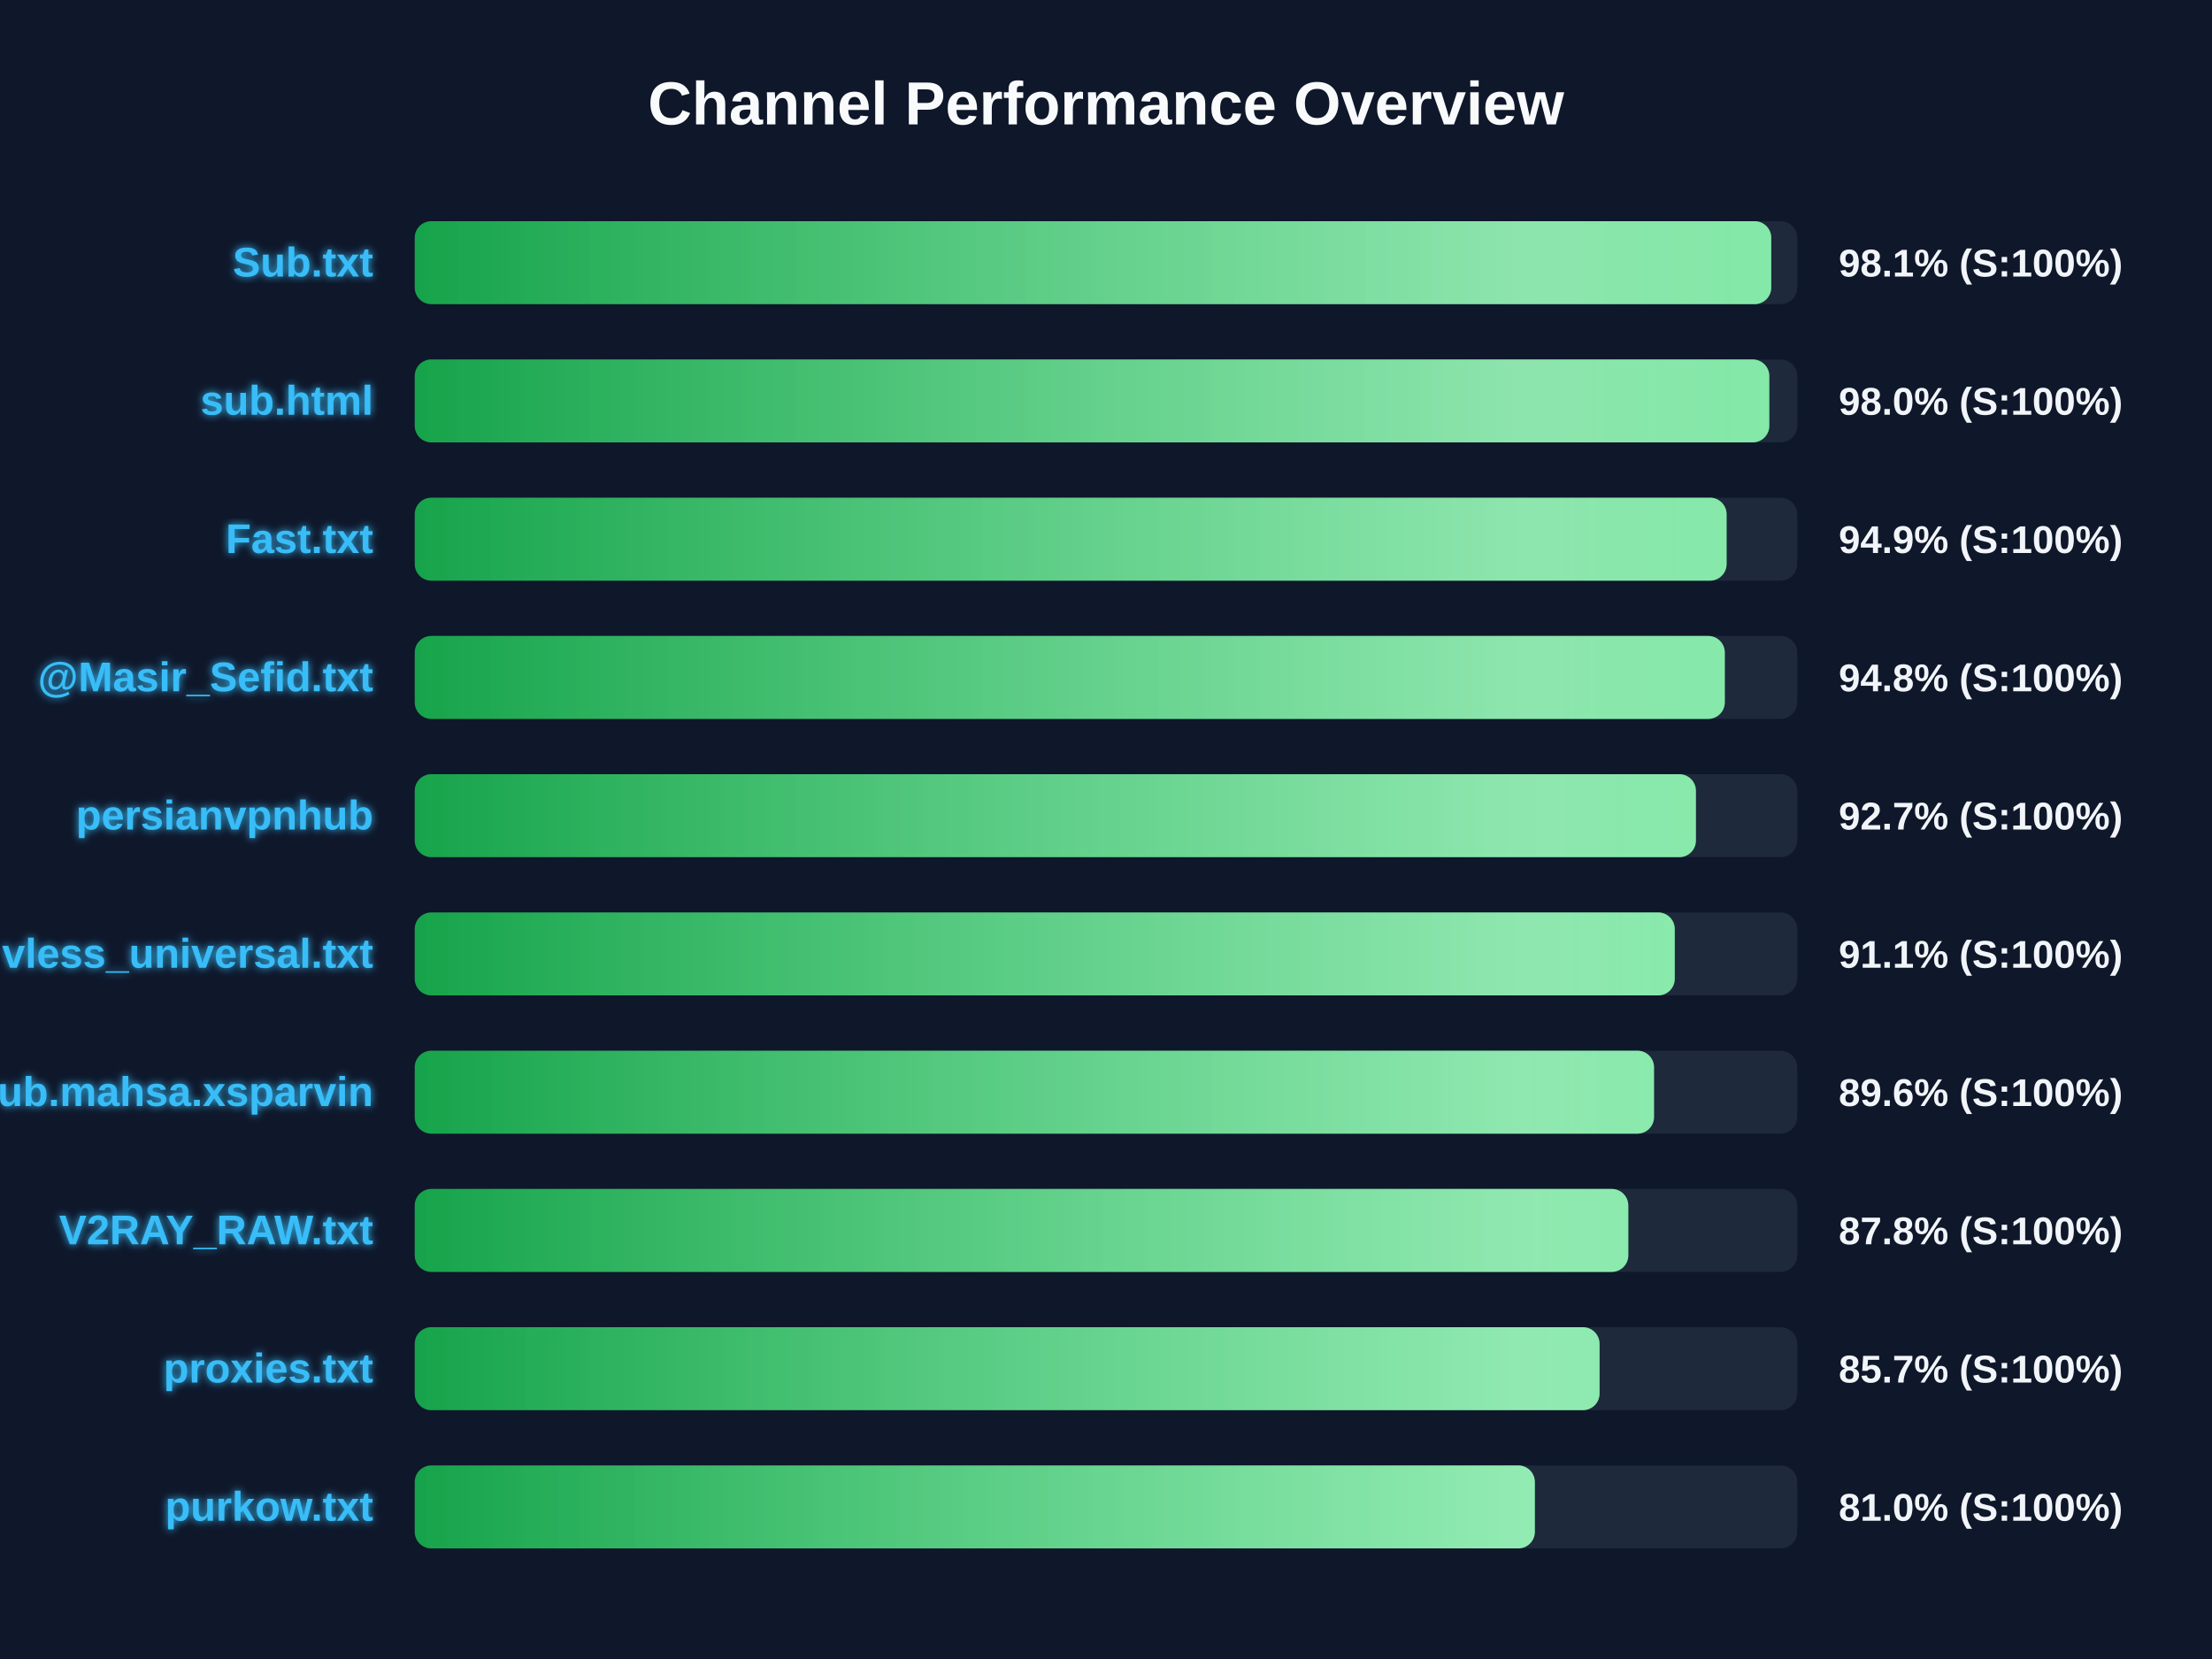
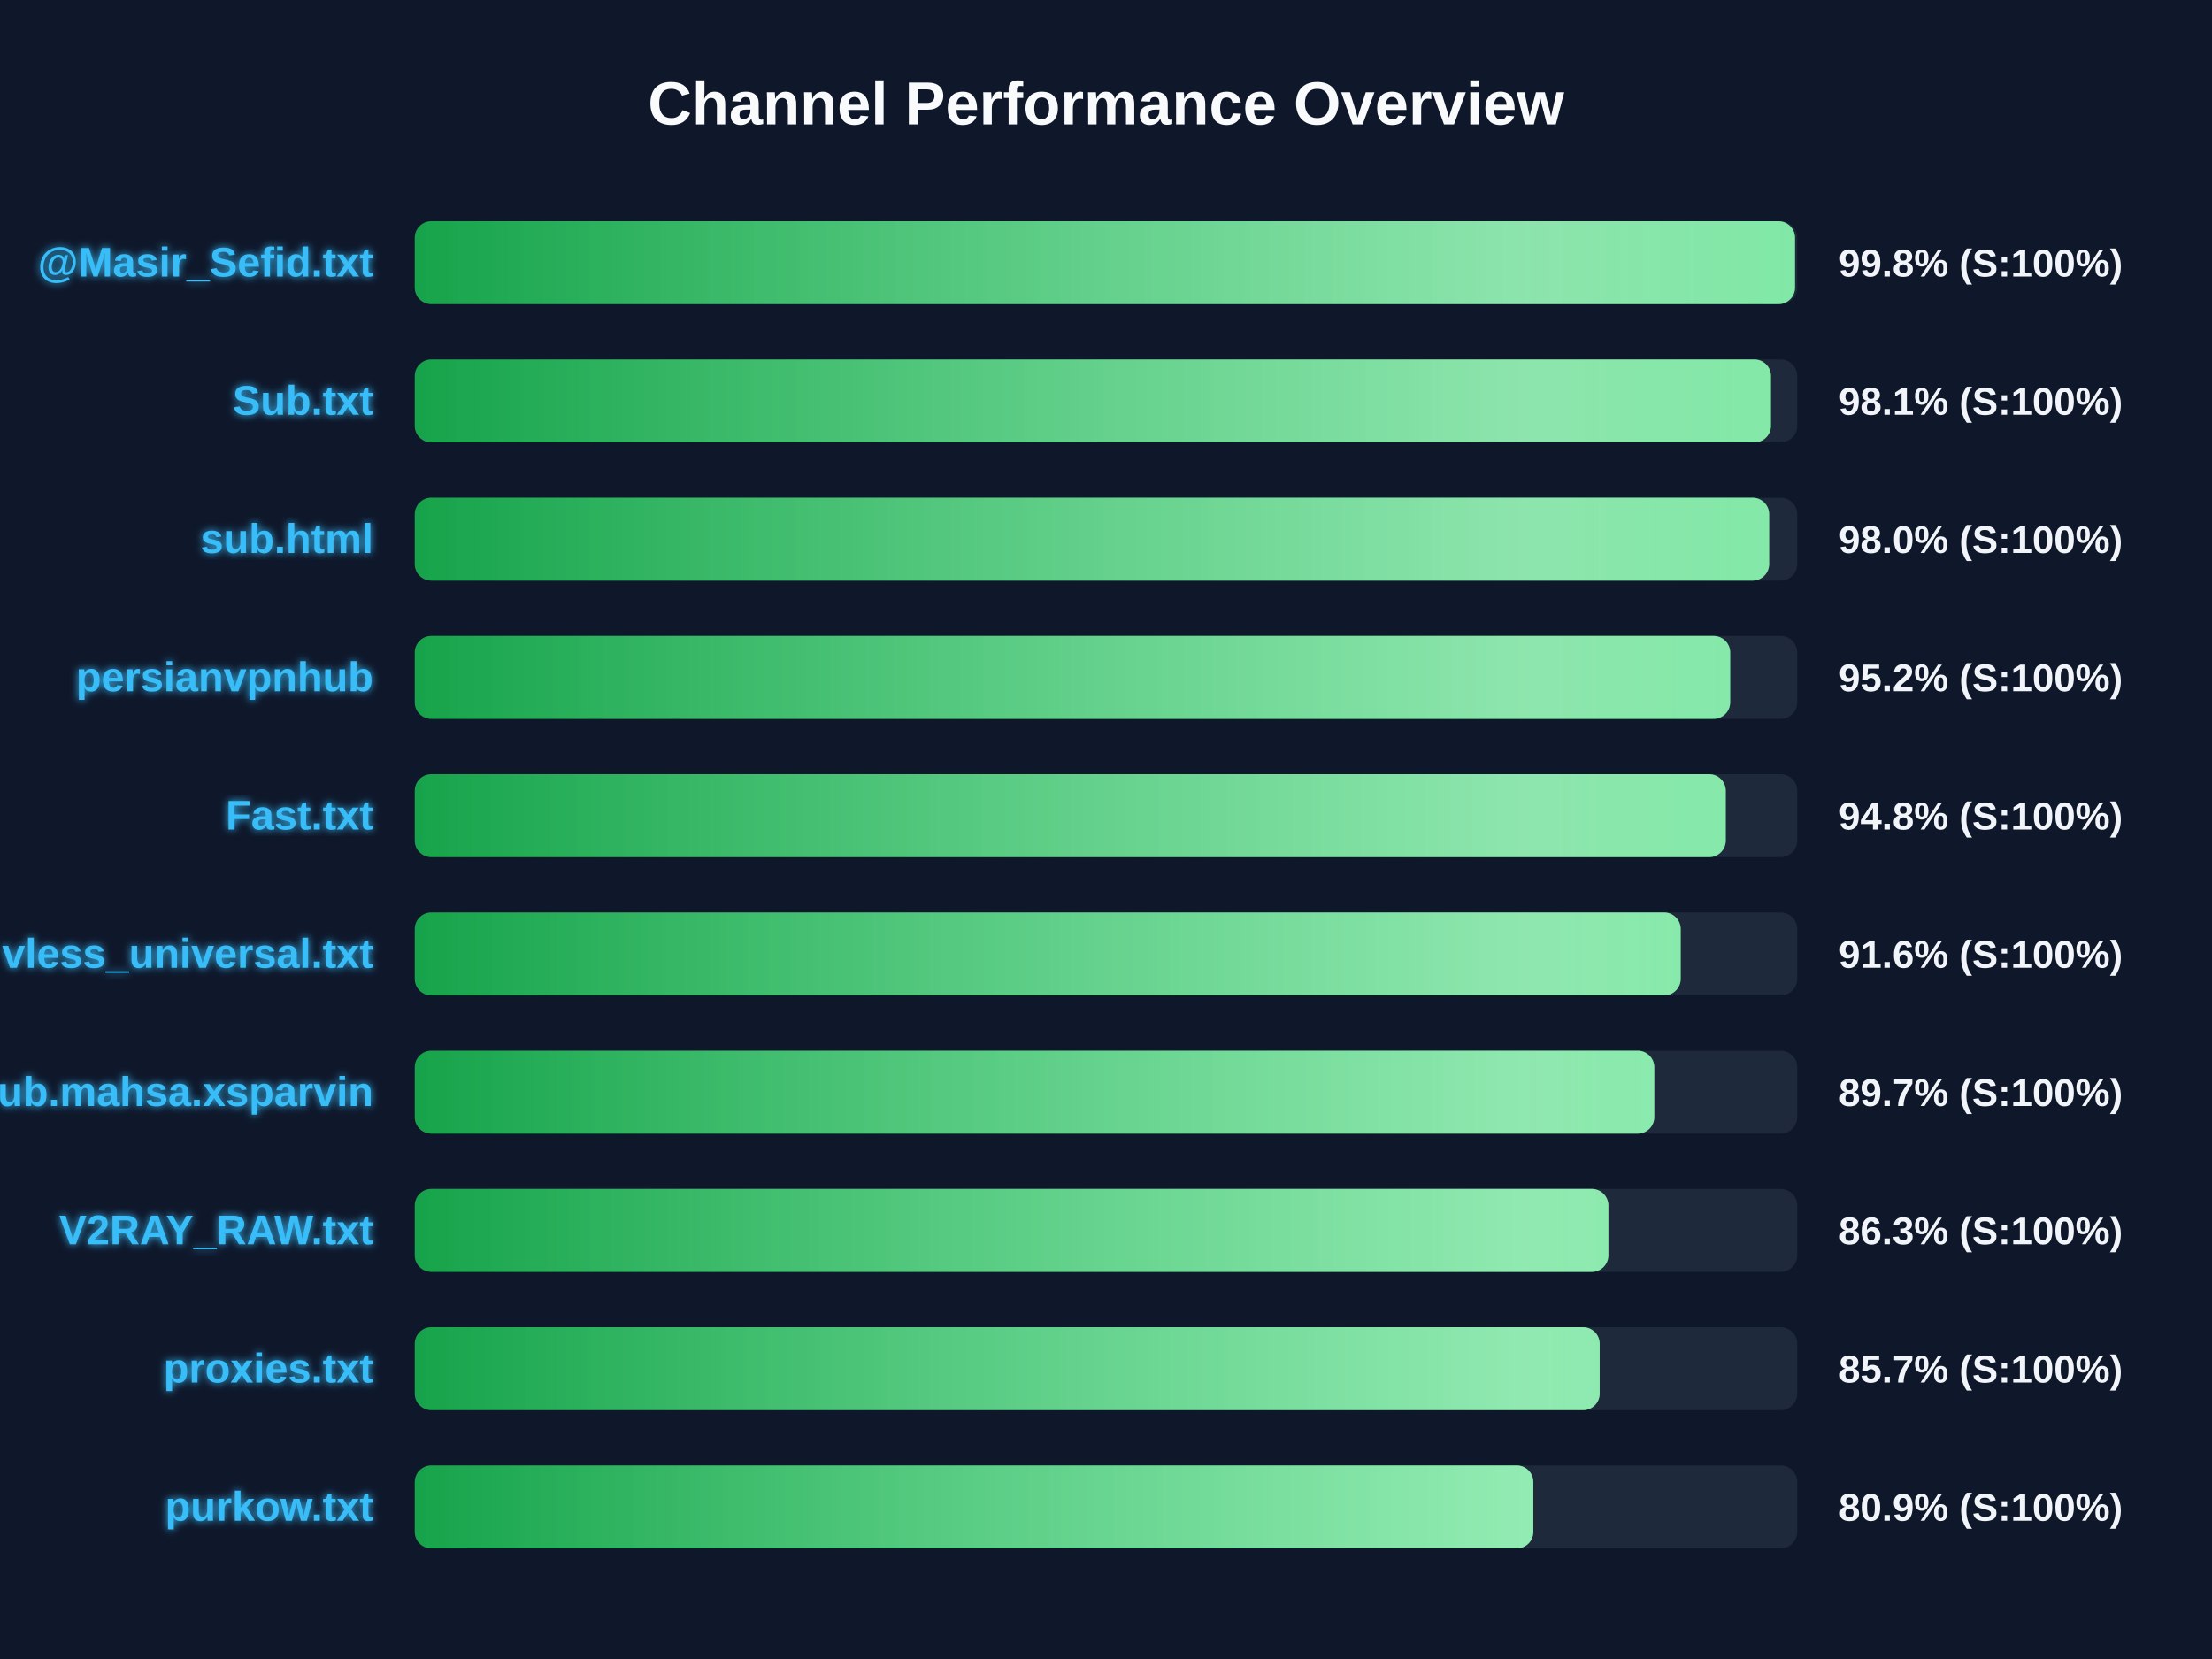
<svg xmlns="http://www.w3.org/2000/svg" width="800" height="600" version="1.1">
  <defs>
    <linearGradient id="grad-green" x1="0%" y1="0%" x2="100%" y2="0%">
      <stop offset="0%" stop-color="#16a34a" />
      <stop offset="100%" stop-color="#4ade80" />
    </linearGradient>
    <linearGradient id="grad-yellow" x1="0%" y1="0%" x2="100%" y2="0%">
      <stop offset="0%" stop-color="#ca8a04" />
      <stop offset="100%" stop-color="#fde047" />
    </linearGradient>
    <linearGradient id="grad-red" x1="0%" y1="0%" x2="100%" y2="0%">
      <stop offset="0%" stop-color="#dc2626" />
      <stop offset="100%" stop-color="#f87171" />
    </linearGradient>
    <linearGradient id="shimmer" x1="0%" y1="0%" x2="100%" y2="0%">
      <stop offset="0%" stop-color="rgba(255,255,255,0)" />
      <stop offset="50%" stop-color="rgba(255,255,255,0.4)" />
      <stop offset="100%" stop-color="rgba(255,255,255,0)" />
    </linearGradient>
    <filter id="glow" x="-20%" y="-20%" width="140%" height="140%">
      <feGaussianBlur stdDeviation="1.5" result="blur" />
      <feComposite in="SourceGraphic" in2="blur" operator="over" />
    </filter>
  </defs>
  <style>
        .bg-rect { fill: #0f172a; }
        .title { font: bold 22px 'Segoe UI', Arial, sans-serif; fill: #f8fafc; }
        .row { font: bold 15px 'Segoe UI', Arial, sans-serif; fill: #38bdf8; filter: url(#glow); }
        .score { font: bold 14px 'Segoe UI', Arial, sans-serif; fill: #f1f5f9; }
        @keyframes shimmer-anim {
            0% { transform: translateX(-100%); }
            100% { transform: translateX(200%); }
        }
        .shimmer-rect {
            animation: shimmer-anim 2.5s infinite linear;
        }
    </style>
  <rect width="100%" height="100%" class="bg-rect" />
  <text x="400" y="45" text-anchor="middle" class="title">Channel Performance Overview</text>
  <rect x="150" y="80" width="500" height="30" fill="#1e293b" rx="6" />
  <clipPath id="clip-0">
-     <rect x="150" y="80" width="490.6" height="30" rx="6" />
+     <rect x="150" y="80" width="499.2" height="30" rx="6" />
  </clipPath>
-   <rect x="150" y="80" width="490.6" height="30" fill="url(#grad-green)" rx="6" />
+   <rect x="150" y="80" width="499.2" height="30" fill="url(#grad-green)" rx="6" />
  <g clip-path="url(#clip-0)">
    <rect x="150" y="80" width="100%" height="30" fill="url(#shimmer)" class="shimmer-rect" />
  </g>
-   <text x="135" y="100" text-anchor="end" class="row">Sub.txt</text>
-   <text x="665" y="100" text-anchor="start" class="score">98.1% (S:100%)</text>
+   <text x="135" y="100" text-anchor="end" class="row">@Masir_Sefid.txt</text>
+   <text x="665" y="100" text-anchor="start" class="score">99.8% (S:100%)</text>
  <rect x="150" y="130" width="500" height="30" fill="#1e293b" rx="6" />
  <clipPath id="clip-1">
-     <rect x="150" y="130" width="489.9" height="30" rx="6" />
+     <rect x="150" y="130" width="490.5" height="30" rx="6" />
  </clipPath>
-   <rect x="150" y="130" width="489.9" height="30" fill="url(#grad-green)" rx="6" />
+   <rect x="150" y="130" width="490.5" height="30" fill="url(#grad-green)" rx="6" />
  <g clip-path="url(#clip-1)">
    <rect x="150" y="130" width="100%" height="30" fill="url(#shimmer)" class="shimmer-rect" />
  </g>
-   <text x="135" y="150" text-anchor="end" class="row">sub.html</text>
-   <text x="665" y="150" text-anchor="start" class="score">98.0% (S:100%)</text>
+   <text x="135" y="150" text-anchor="end" class="row">Sub.txt</text>
+   <text x="665" y="150" text-anchor="start" class="score">98.1% (S:100%)</text>
  <rect x="150" y="180" width="500" height="30" fill="#1e293b" rx="6" />
  <clipPath id="clip-2">
-     <rect x="150" y="180" width="474.45" height="30" rx="6" />
+     <rect x="150" y="180" width="489.85" height="30" rx="6" />
  </clipPath>
-   <rect x="150" y="180" width="474.45" height="30" fill="url(#grad-green)" rx="6" />
+   <rect x="150" y="180" width="489.85" height="30" fill="url(#grad-green)" rx="6" />
  <g clip-path="url(#clip-2)">
    <rect x="150" y="180" width="100%" height="30" fill="url(#shimmer)" class="shimmer-rect" />
  </g>
-   <text x="135" y="200" text-anchor="end" class="row">Fast.txt</text>
-   <text x="665" y="200" text-anchor="start" class="score">94.9% (S:100%)</text>
+   <text x="135" y="200" text-anchor="end" class="row">sub.html</text>
+   <text x="665" y="200" text-anchor="start" class="score">98.0% (S:100%)</text>
  <rect x="150" y="230" width="500" height="30" fill="#1e293b" rx="6" />
  <clipPath id="clip-3">
-     <rect x="150" y="230" width="473.8" height="30" rx="6" />
+     <rect x="150" y="230" width="475.75" height="30" rx="6" />
  </clipPath>
-   <rect x="150" y="230" width="473.8" height="30" fill="url(#grad-green)" rx="6" />
+   <rect x="150" y="230" width="475.75" height="30" fill="url(#grad-green)" rx="6" />
  <g clip-path="url(#clip-3)">
    <rect x="150" y="230" width="100%" height="30" fill="url(#shimmer)" class="shimmer-rect" />
  </g>
-   <text x="135" y="250" text-anchor="end" class="row">@Masir_Sefid.txt</text>
-   <text x="665" y="250" text-anchor="start" class="score">94.8% (S:100%)</text>
+   <text x="135" y="250" text-anchor="end" class="row">persianvpnhub</text>
+   <text x="665" y="250" text-anchor="start" class="score">95.2% (S:100%)</text>
  <rect x="150" y="280" width="500" height="30" fill="#1e293b" rx="6" />
  <clipPath id="clip-4">
-     <rect x="150" y="280" width="463.35" height="30" rx="6" />
+     <rect x="150" y="280" width="474.15" height="30" rx="6" />
  </clipPath>
-   <rect x="150" y="280" width="463.35" height="30" fill="url(#grad-green)" rx="6" />
+   <rect x="150" y="280" width="474.15" height="30" fill="url(#grad-green)" rx="6" />
  <g clip-path="url(#clip-4)">
    <rect x="150" y="280" width="100%" height="30" fill="url(#shimmer)" class="shimmer-rect" />
  </g>
-   <text x="135" y="300" text-anchor="end" class="row">persianvpnhub</text>
-   <text x="665" y="300" text-anchor="start" class="score">92.7% (S:100%)</text>
+   <text x="135" y="300" text-anchor="end" class="row">Fast.txt</text>
+   <text x="665" y="300" text-anchor="start" class="score">94.8% (S:100%)</text>
  <rect x="150" y="330" width="500" height="30" fill="#1e293b" rx="6" />
  <clipPath id="clip-5">
-     <rect x="150" y="330" width="455.7" height="30" rx="6" />
+     <rect x="150" y="330" width="457.85" height="30" rx="6" />
  </clipPath>
-   <rect x="150" y="330" width="455.7" height="30" fill="url(#grad-green)" rx="6" />
+   <rect x="150" y="330" width="457.85" height="30" fill="url(#grad-green)" rx="6" />
  <g clip-path="url(#clip-5)">
    <rect x="150" y="330" width="100%" height="30" fill="url(#shimmer)" class="shimmer-rect" />
  </g>
  <text x="135" y="350" text-anchor="end" class="row">vless_universal.txt</text>
-   <text x="665" y="350" text-anchor="start" class="score">91.1% (S:100%)</text>
+   <text x="665" y="350" text-anchor="start" class="score">91.6% (S:100%)</text>
  <rect x="150" y="380" width="500" height="30" fill="#1e293b" rx="6" />
  <clipPath id="clip-6">
-     <rect x="150" y="380" width="448.2" height="30" rx="6" />
+     <rect x="150" y="380" width="448.3" height="30" rx="6" />
  </clipPath>
-   <rect x="150" y="380" width="448.2" height="30" fill="url(#grad-green)" rx="6" />
+   <rect x="150" y="380" width="448.3" height="30" fill="url(#grad-green)" rx="6" />
  <g clip-path="url(#clip-6)">
    <rect x="150" y="380" width="100%" height="30" fill="url(#shimmer)" class="shimmer-rect" />
  </g>
  <text x="135" y="400" text-anchor="end" class="row">Sub.mahsa.xsparvin</text>
-   <text x="665" y="400" text-anchor="start" class="score">89.6% (S:100%)</text>
+   <text x="665" y="400" text-anchor="start" class="score">89.7% (S:100%)</text>
  <rect x="150" y="430" width="500" height="30" fill="#1e293b" rx="6" />
  <clipPath id="clip-7">
-     <rect x="150" y="430" width="438.9" height="30" rx="6" />
+     <rect x="150" y="430" width="431.7" height="30" rx="6" />
  </clipPath>
-   <rect x="150" y="430" width="438.9" height="30" fill="url(#grad-green)" rx="6" />
+   <rect x="150" y="430" width="431.7" height="30" fill="url(#grad-green)" rx="6" />
  <g clip-path="url(#clip-7)">
    <rect x="150" y="430" width="100%" height="30" fill="url(#shimmer)" class="shimmer-rect" />
  </g>
  <text x="135" y="450" text-anchor="end" class="row">V2RAY_RAW.txt</text>
-   <text x="665" y="450" text-anchor="start" class="score">87.8% (S:100%)</text>
+   <text x="665" y="450" text-anchor="start" class="score">86.3% (S:100%)</text>
  <rect x="150" y="480" width="500" height="30" fill="#1e293b" rx="6" />
  <clipPath id="clip-8">
-     <rect x="150" y="480" width="428.5" height="30" rx="6" />
+     <rect x="150" y="480" width="428.55" height="30" rx="6" />
  </clipPath>
-   <rect x="150" y="480" width="428.5" height="30" fill="url(#grad-green)" rx="6" />
+   <rect x="150" y="480" width="428.55" height="30" fill="url(#grad-green)" rx="6" />
  <g clip-path="url(#clip-8)">
    <rect x="150" y="480" width="100%" height="30" fill="url(#shimmer)" class="shimmer-rect" />
  </g>
  <text x="135" y="500" text-anchor="end" class="row">proxies.txt</text>
  <text x="665" y="500" text-anchor="start" class="score">85.7% (S:100%)</text>
  <rect x="150" y="530" width="500" height="30" fill="#1e293b" rx="6" />
  <clipPath id="clip-9">
-     <rect x="150" y="530" width="405.1" height="30" rx="6" />
+     <rect x="150" y="530" width="404.55" height="30" rx="6" />
  </clipPath>
-   <rect x="150" y="530" width="405.1" height="30" fill="url(#grad-green)" rx="6" />
+   <rect x="150" y="530" width="404.55" height="30" fill="url(#grad-green)" rx="6" />
  <g clip-path="url(#clip-9)">
    <rect x="150" y="530" width="100%" height="30" fill="url(#shimmer)" class="shimmer-rect" />
  </g>
  <text x="135" y="550" text-anchor="end" class="row">purkow.txt</text>
-   <text x="665" y="550" text-anchor="start" class="score">81.0% (S:100%)</text>
+   <text x="665" y="550" text-anchor="start" class="score">80.9% (S:100%)</text>
</svg>
